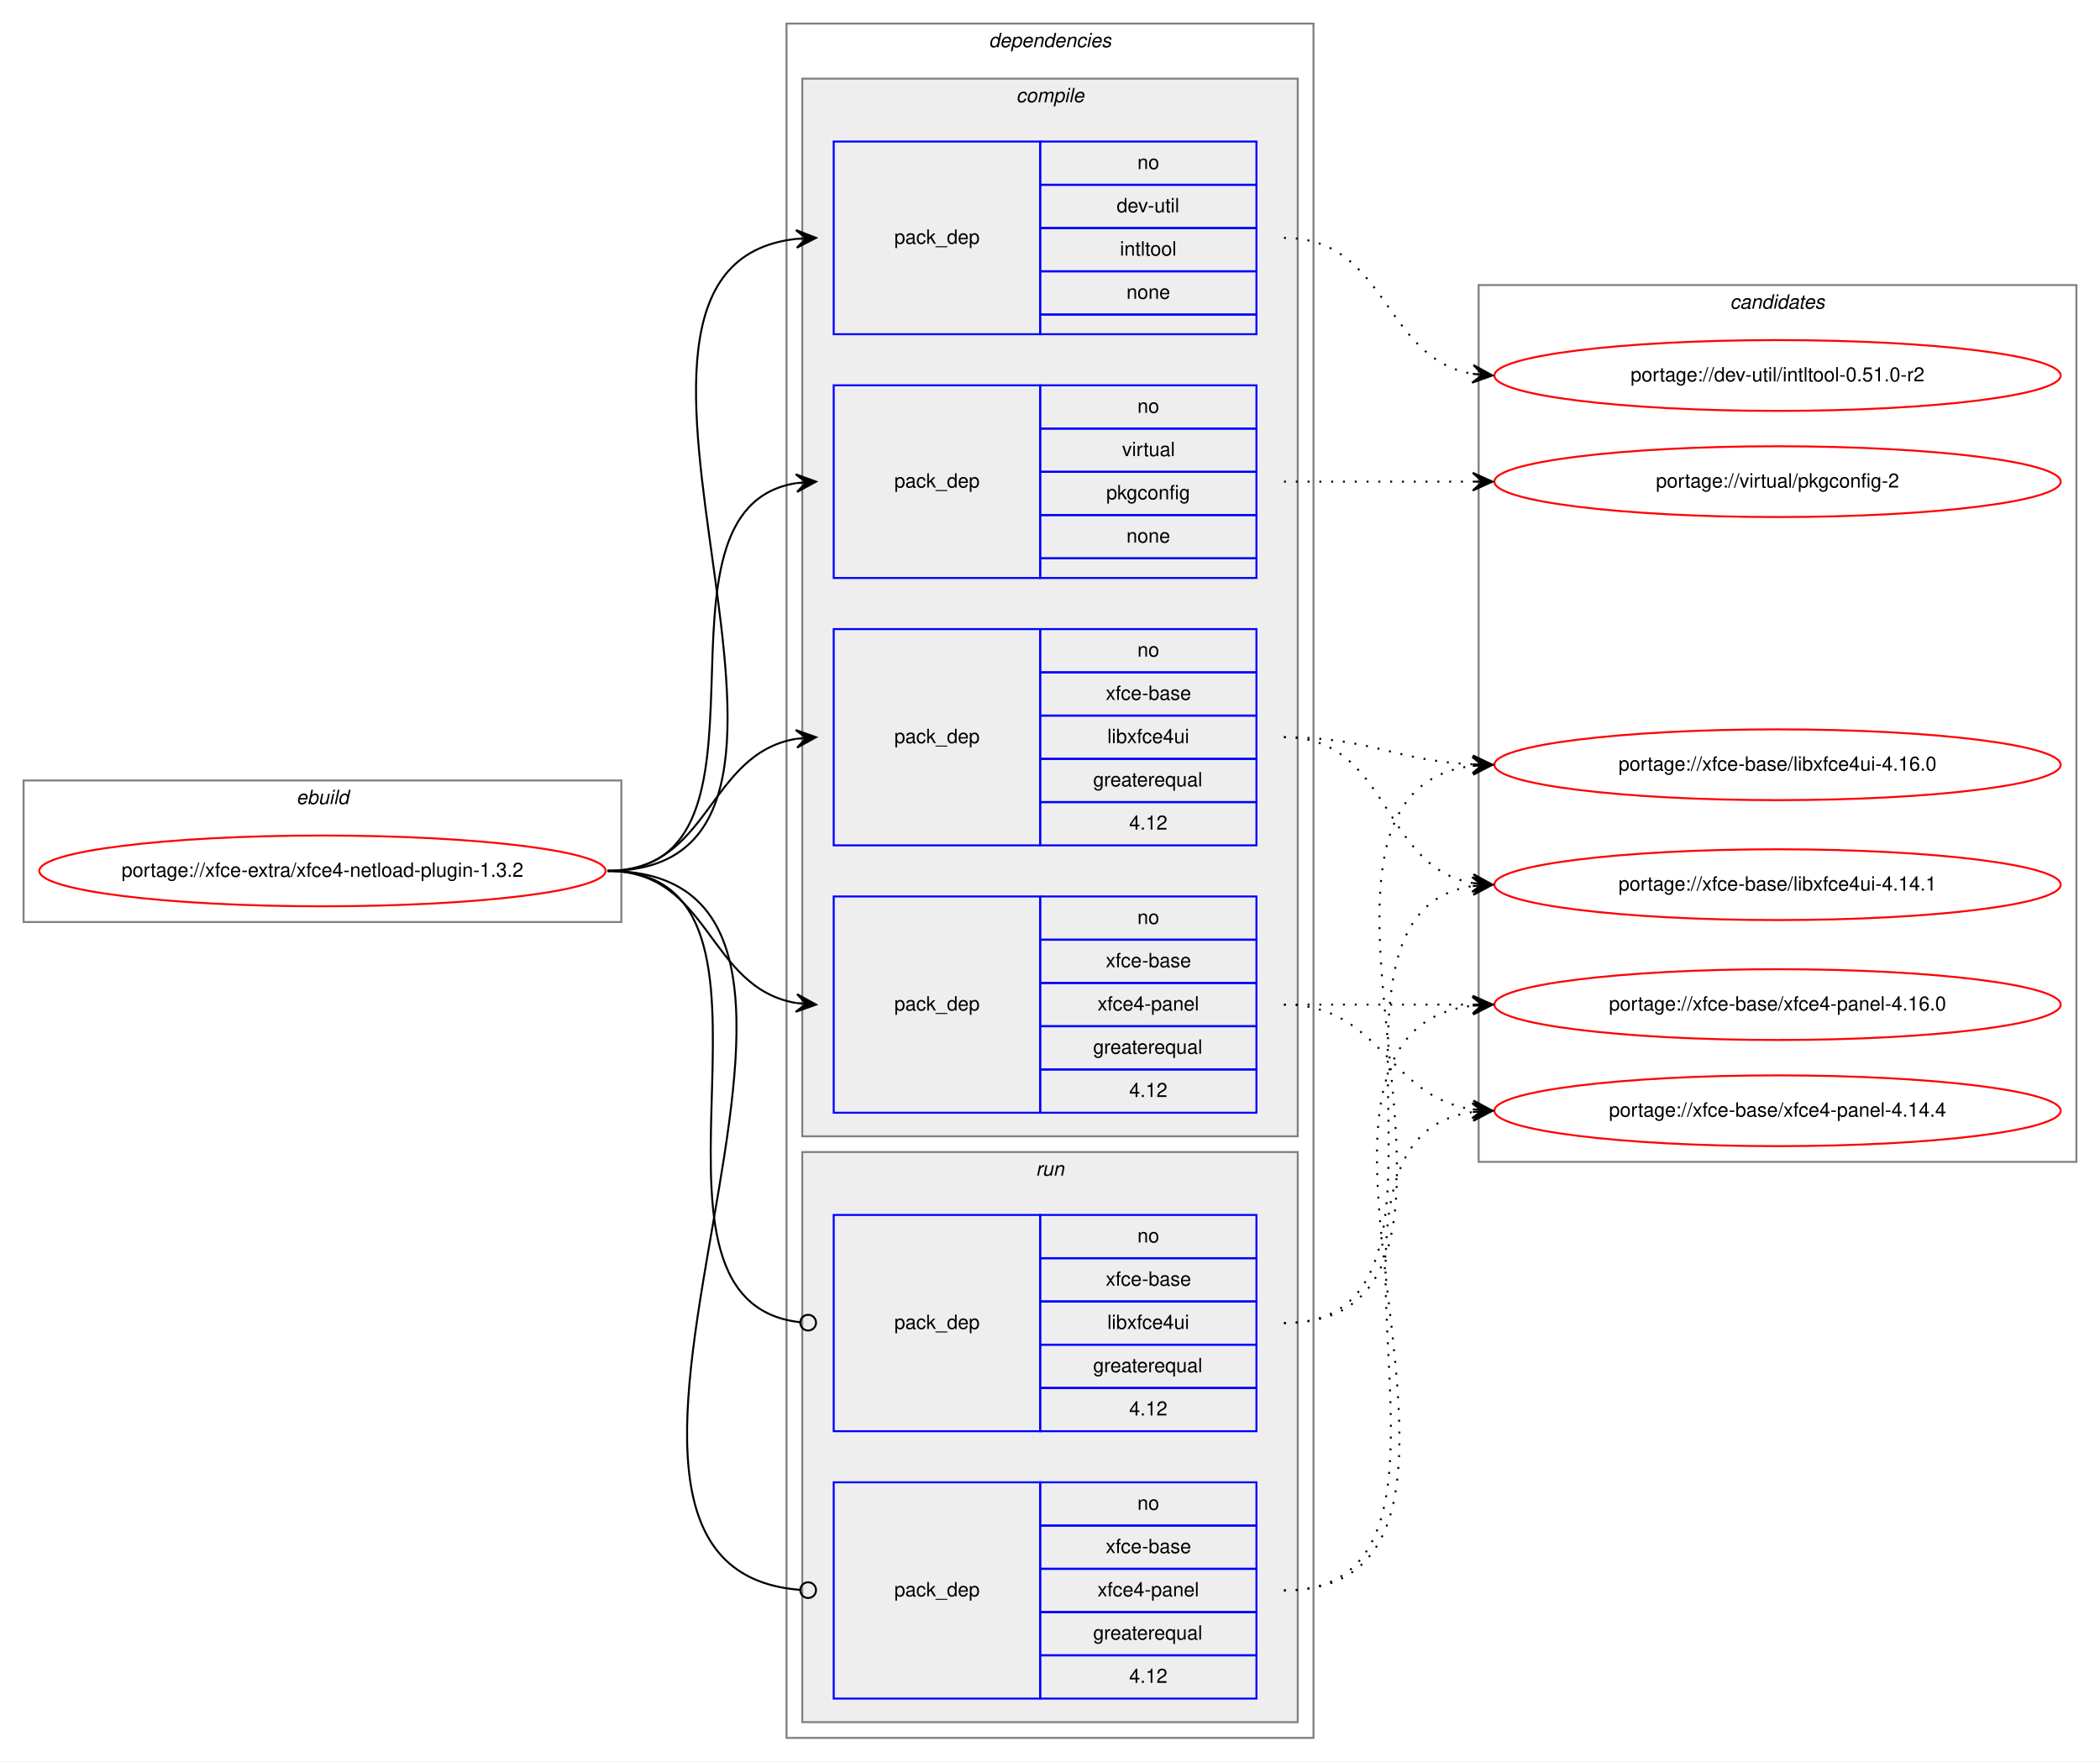
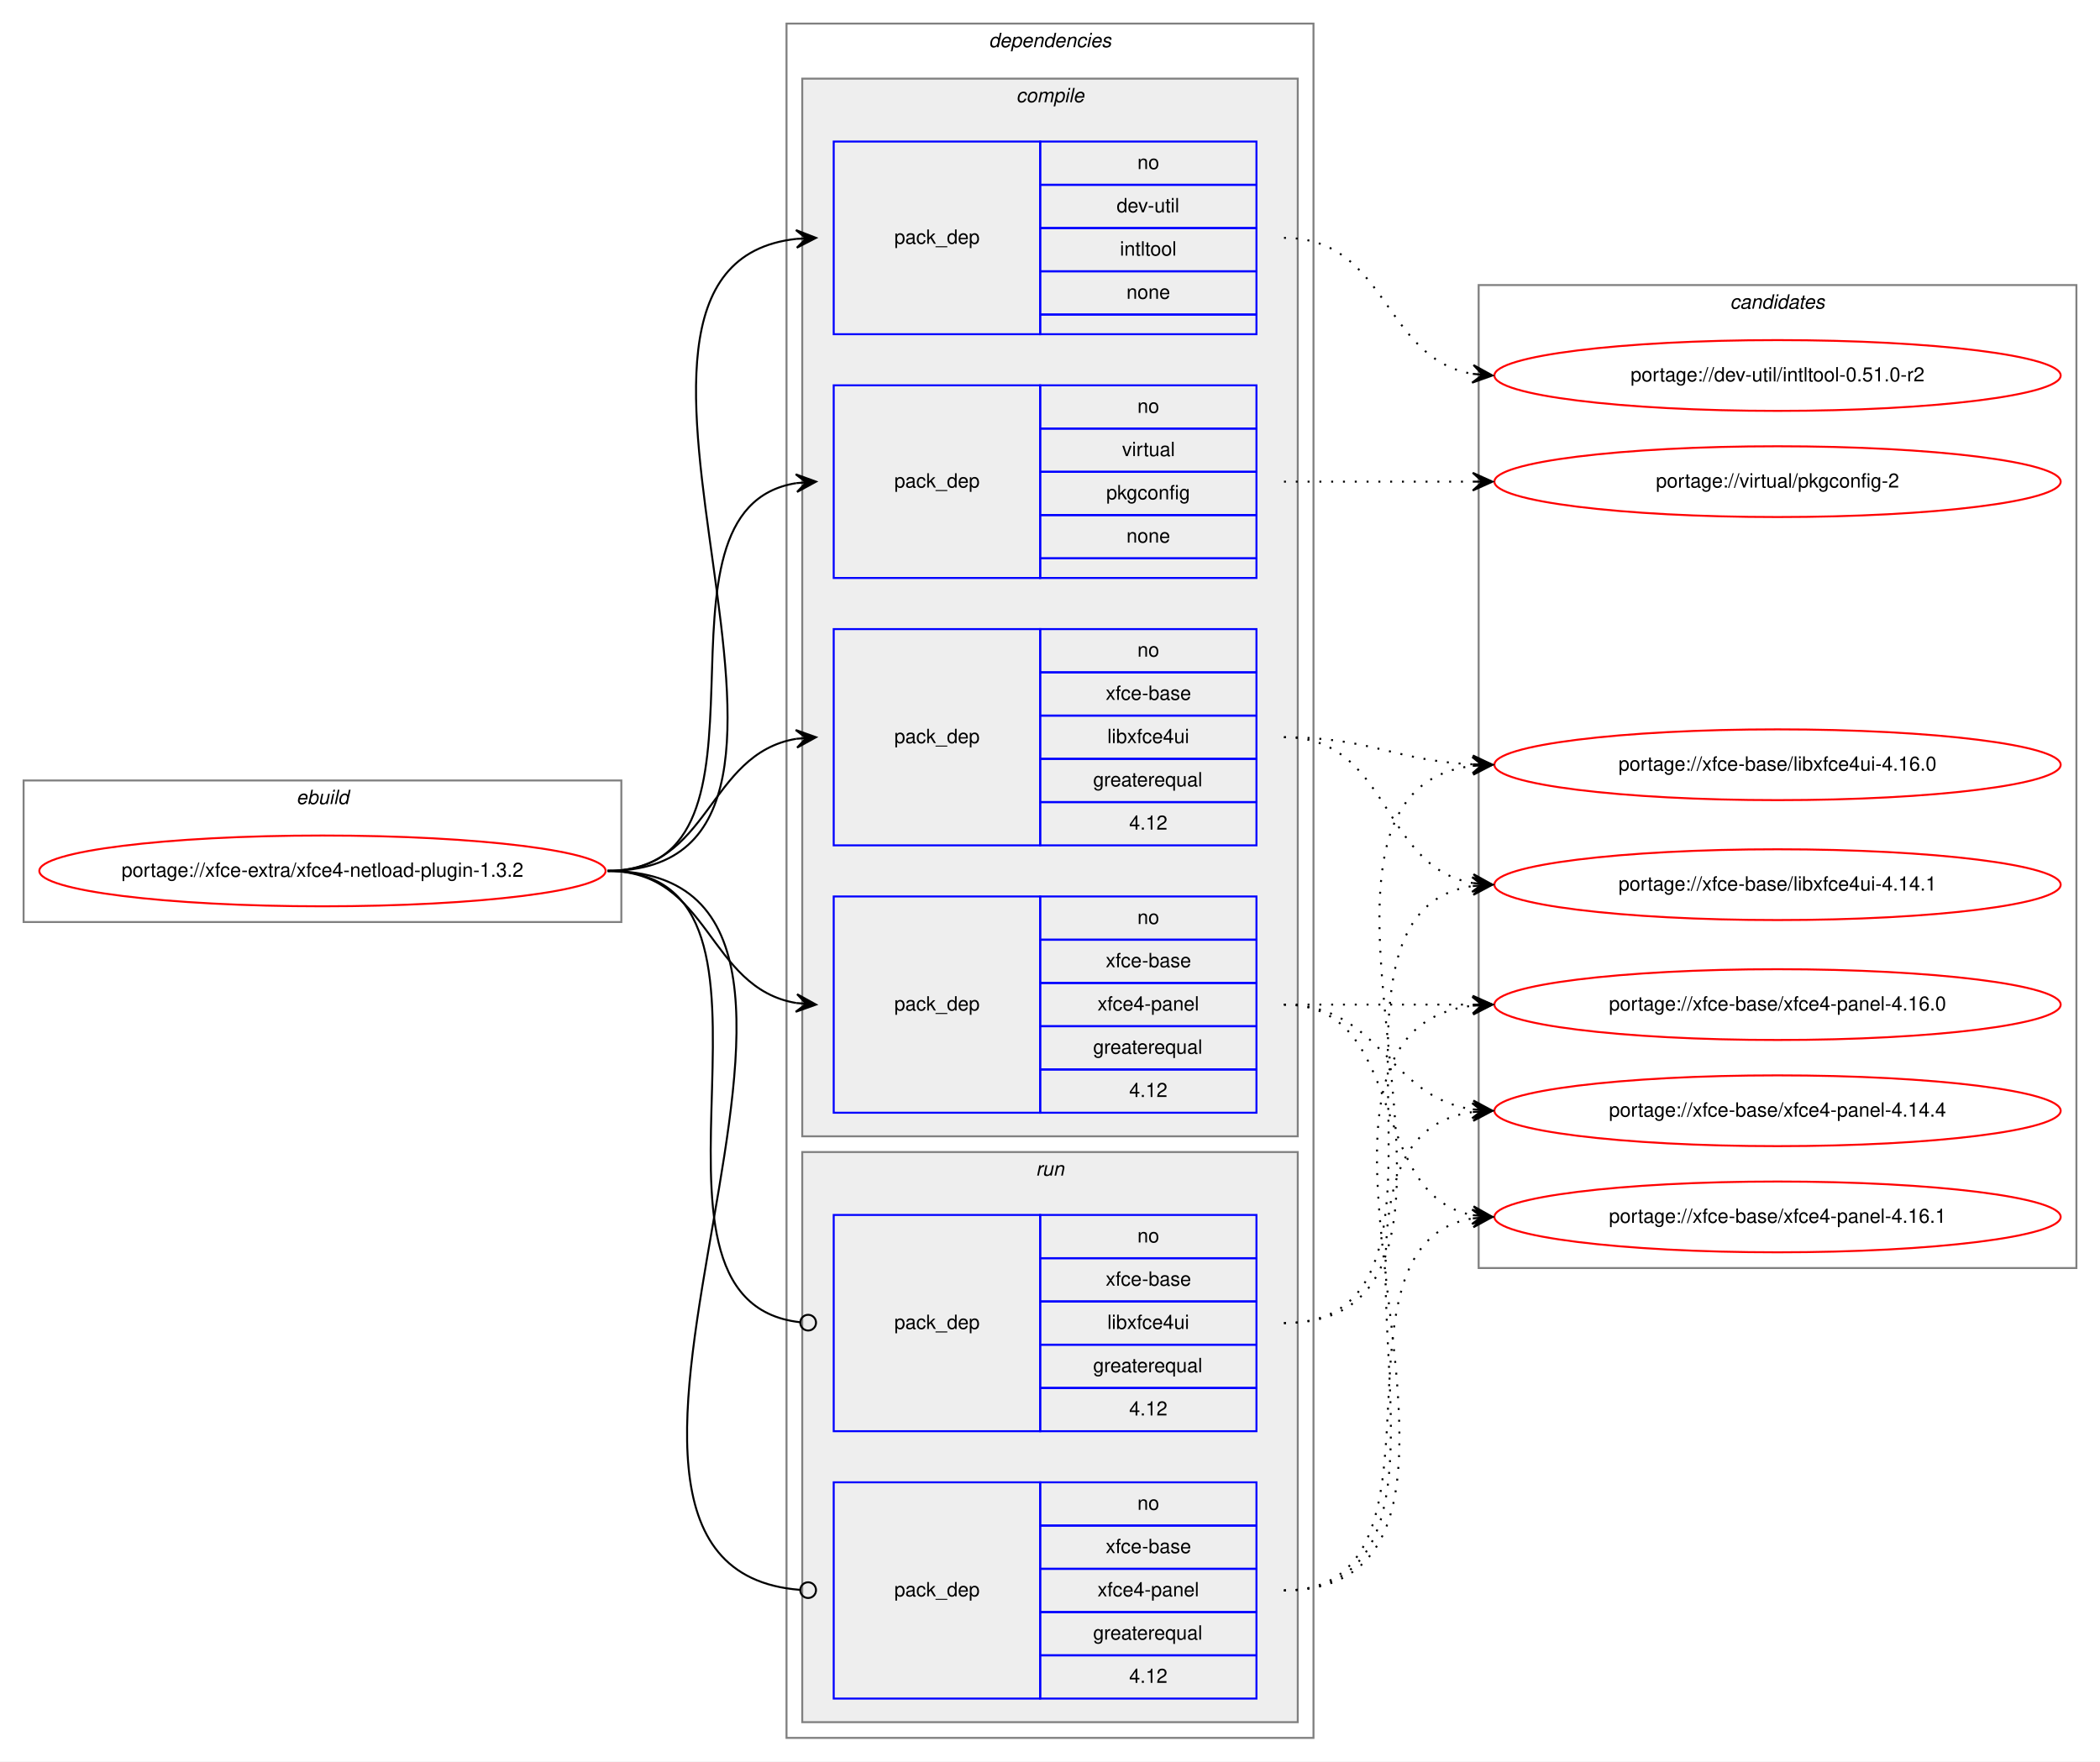
<svg xmlns="http://www.w3.org/2000/svg" xmlns:xlink="http://www.w3.org/1999/xlink" width="1068pt" height="896pt" viewBox="0.00 0.00 1068.00 896.00">
  <g id="graph0" class="graph" transform="scale(1 1) rotate(0) translate(4 892)">
    <polygon fill="white" stroke="transparent" points="-4,4 -4,-892 1064,-892 1064,4 -4,4" />
    <g id="clust1" class="cluster">
      <polygon fill="none" stroke="gray" points="8,-423 8,-495 312,-495 312,-423 8,-423" />
      <text text-anchor="start" x="146.66" y="-483" font-family="Helvetica,sans-Serif" font-style="italic" font-size="10.00">ebuild</text>
    </g>
    <g id="clust2" class="cluster">
      <polygon fill="none" stroke="gray" points="396,-8 396,-880 664,-880 664,-8 396,-8" />
      <text text-anchor="start" x="498.88" y="-868" font-family="Helvetica,sans-Serif" font-style="italic" font-size="10.00">dependencies</text>
    </g>
    <g id="clust3" class="cluster">
      <polygon fill="#eeeeee" stroke="gray" points="404,-314 404,-852 656,-852 656,-314 404,-314" />
      <text text-anchor="start" x="512.78" y="-840" font-family="Helvetica,sans-Serif" font-style="italic" font-size="10.00">compile</text>
    </g>
    <g id="clust9" class="cluster">
      <polygon fill="#eeeeee" stroke="gray" points="404,-16 404,-306 656,-306 656,-16 404,-16" />
      <text text-anchor="start" x="522.78" y="-294" font-family="Helvetica,sans-Serif" font-style="italic" font-size="10.00">run</text>
    </g>
    <g id="clust12" class="cluster">
-       <polygon fill="none" stroke="gray" points="748,-301 748,-747 1052,-747 1052,-301 748,-301" />
+       <polygon fill="none" stroke="gray" points="748,-247 748,-747 1052,-747 1052,-247 748,-247" />
      <text text-anchor="start" x="875.82" y="-735" font-family="Helvetica,sans-Serif" font-style="italic" font-size="10.00">candidates</text>
    </g>
    <g id="node1" class="node">
      <g id="a_node1">
        <a xlink:href="../xfce-extra/xfce4-netload-plugin-1.3.2.svg" xlink:title="portage://xfce-extra/xfce4-netload-plugin-1.3.2">
          <ellipse fill="none" stroke="red" cx="160" cy="-449" rx="144" ry="18" />
          <text text-anchor="middle" x="160" y="-446" font-family="Helvetica,sans-Serif" font-size="10.00">portage://xfce-extra/xfce4-netload-plugin-1.3.2</text>
        </a>
      </g>
    </g>
    <g id="node2" class="node">
      <polygon fill="none" stroke="blue" points="420,-722 420,-820 525,-820 525,-722 420,-722" />
      <text text-anchor="start" x="450.82" y="-768" font-family="Helvetica,sans-Serif" font-size="10.00">pack_dep</text>
      <polygon fill="none" stroke="blue" points="525,-798 525,-820 635,-820 635,-798 525,-798" />
      <text text-anchor="start" x="574.44" y="-806" font-family="Helvetica,sans-Serif" font-size="10.00">no</text>
      <polygon fill="none" stroke="blue" points="525,-776 525,-798 635,-798 635,-776 525,-776" />
      <text text-anchor="start" x="563.89" y="-784" font-family="Helvetica,sans-Serif" font-size="10.00">dev-util</text>
      <polygon fill="none" stroke="blue" points="525,-754 525,-776 635,-776 635,-754 525,-754" />
      <text text-anchor="start" x="565.55" y="-762" font-family="Helvetica,sans-Serif" font-size="10.00">intltool</text>
      <polygon fill="none" stroke="blue" points="525,-732 525,-754 635,-754 635,-732 525,-732" />
      <text text-anchor="start" x="568.88" y="-740" font-family="Helvetica,sans-Serif" font-size="10.00">none</text>
      <polygon fill="none" stroke="blue" points="525,-722 525,-732 635,-732 635,-722 525,-722" />
    </g>
    <g id="edge1" class="edge">
      <path fill="none" stroke="black" d="M305,-449C452.13,-449 269.3,-756.08 400.97,-770.48" />
      <polygon fill="black" stroke="black" points="411,-771 400.78,-774.97 406.01,-770.74 401.01,-770.48 401.01,-770.48 401.01,-770.48 406.01,-770.74 401.25,-765.99 411,-771 411,-771" />
    </g>
    <g id="node3" class="node">
      <polygon fill="none" stroke="blue" points="420,-598 420,-696 525,-696 525,-598 420,-598" />
      <text text-anchor="start" x="450.82" y="-644" font-family="Helvetica,sans-Serif" font-size="10.00">pack_dep</text>
      <polygon fill="none" stroke="blue" points="525,-674 525,-696 635,-696 635,-674 525,-674" />
      <text text-anchor="start" x="574.44" y="-682" font-family="Helvetica,sans-Serif" font-size="10.00">no</text>
      <polygon fill="none" stroke="blue" points="525,-652 525,-674 635,-674 635,-652 525,-652" />
      <text text-anchor="start" x="566.67" y="-660" font-family="Helvetica,sans-Serif" font-size="10.00">virtual</text>
      <polygon fill="none" stroke="blue" points="525,-630 525,-652 635,-652 635,-630 525,-630" />
      <text text-anchor="start" x="558.6" y="-638" font-family="Helvetica,sans-Serif" font-size="10.00">pkgconfig</text>
      <polygon fill="none" stroke="blue" points="525,-608 525,-630 635,-630 635,-608 525,-608" />
      <text text-anchor="start" x="568.88" y="-616" font-family="Helvetica,sans-Serif" font-size="10.00">none</text>
      <polygon fill="none" stroke="blue" points="525,-598 525,-608 635,-608 635,-598 525,-598" />
    </g>
    <g id="edge2" class="edge">
      <path fill="none" stroke="black" d="M305,-449C401.21,-449 317.7,-632.95 400.92,-646.24" />
      <polygon fill="black" stroke="black" points="411,-647 400.69,-650.74 406.01,-646.63 401.03,-646.25 401.03,-646.25 401.03,-646.25 406.01,-646.63 401.37,-641.76 411,-647 411,-647" />
    </g>
    <g id="node4" class="node">
      <polygon fill="none" stroke="blue" points="420,-462 420,-572 525,-572 525,-462 420,-462" />
      <text text-anchor="start" x="450.82" y="-514" font-family="Helvetica,sans-Serif" font-size="10.00">pack_dep</text>
      <polygon fill="none" stroke="blue" points="525,-550 525,-572 635,-572 635,-550 525,-550" />
      <text text-anchor="start" x="574.44" y="-558" font-family="Helvetica,sans-Serif" font-size="10.00">no</text>
      <polygon fill="none" stroke="blue" points="525,-528 525,-550 635,-550 635,-528 525,-528" />
      <text text-anchor="start" x="558.33" y="-536" font-family="Helvetica,sans-Serif" font-size="10.00">xfce-base</text>
      <polygon fill="none" stroke="blue" points="525,-506 525,-528 635,-528 635,-506 525,-506" />
      <text text-anchor="start" x="559.16" y="-514" font-family="Helvetica,sans-Serif" font-size="10.00">libxfce4ui</text>
      <polygon fill="none" stroke="blue" points="525,-484 525,-506 635,-506 635,-484 525,-484" />
      <text text-anchor="start" x="551.94" y="-492" font-family="Helvetica,sans-Serif" font-size="10.00">greaterequal</text>
      <polygon fill="none" stroke="blue" points="525,-462 525,-484 635,-484 635,-462 525,-462" />
      <text text-anchor="start" x="570.27" y="-470" font-family="Helvetica,sans-Serif" font-size="10.00">4.12</text>
    </g>
    <g id="edge3" class="edge">
      <path fill="none" stroke="black" d="M305,-449C357.36,-449 355.54,-508.52 400.92,-516.19" />
      <polygon fill="black" stroke="black" points="411,-517 400.67,-520.68 406.02,-516.6 401.03,-516.2 401.03,-516.2 401.03,-516.2 406.02,-516.6 401.39,-511.71 411,-517 411,-517" />
    </g>
    <g id="node5" class="node">
      <polygon fill="none" stroke="blue" points="420,-326 420,-436 525,-436 525,-326 420,-326" />
      <text text-anchor="start" x="450.82" y="-378" font-family="Helvetica,sans-Serif" font-size="10.00">pack_dep</text>
      <polygon fill="none" stroke="blue" points="525,-414 525,-436 635,-436 635,-414 525,-414" />
      <text text-anchor="start" x="574.44" y="-422" font-family="Helvetica,sans-Serif" font-size="10.00">no</text>
      <polygon fill="none" stroke="blue" points="525,-392 525,-414 635,-414 635,-392 525,-392" />
      <text text-anchor="start" x="558.33" y="-400" font-family="Helvetica,sans-Serif" font-size="10.00">xfce-base</text>
      <polygon fill="none" stroke="blue" points="525,-370 525,-392 635,-392 635,-370 525,-370" />
      <text text-anchor="start" x="554.16" y="-378" font-family="Helvetica,sans-Serif" font-size="10.00">xfce4-panel</text>
      <polygon fill="none" stroke="blue" points="525,-348 525,-370 635,-370 635,-348 525,-348" />
      <text text-anchor="start" x="551.94" y="-356" font-family="Helvetica,sans-Serif" font-size="10.00">greaterequal</text>
      <polygon fill="none" stroke="blue" points="525,-326 525,-348 635,-348 635,-326 525,-326" />
      <text text-anchor="start" x="570.27" y="-334" font-family="Helvetica,sans-Serif" font-size="10.00">4.12</text>
    </g>
    <g id="edge4" class="edge">
      <path fill="none" stroke="black" d="M305,-449C357.36,-449 355.54,-389.48 400.92,-381.81" />
      <polygon fill="black" stroke="black" points="411,-381 401.39,-386.29 406.02,-381.4 401.03,-381.8 401.03,-381.8 401.03,-381.8 406.02,-381.4 400.67,-377.32 411,-381 411,-381" />
    </g>
    <g id="node6" class="node">
      <polygon fill="none" stroke="blue" points="420,-164 420,-274 525,-274 525,-164 420,-164" />
      <text text-anchor="start" x="450.82" y="-216" font-family="Helvetica,sans-Serif" font-size="10.00">pack_dep</text>
      <polygon fill="none" stroke="blue" points="525,-252 525,-274 635,-274 635,-252 525,-252" />
      <text text-anchor="start" x="574.44" y="-260" font-family="Helvetica,sans-Serif" font-size="10.00">no</text>
      <polygon fill="none" stroke="blue" points="525,-230 525,-252 635,-252 635,-230 525,-230" />
      <text text-anchor="start" x="558.33" y="-238" font-family="Helvetica,sans-Serif" font-size="10.00">xfce-base</text>
      <polygon fill="none" stroke="blue" points="525,-208 525,-230 635,-230 635,-208 525,-208" />
      <text text-anchor="start" x="559.16" y="-216" font-family="Helvetica,sans-Serif" font-size="10.00">libxfce4ui</text>
      <polygon fill="none" stroke="blue" points="525,-186 525,-208 635,-208 635,-186 525,-186" />
      <text text-anchor="start" x="551.94" y="-194" font-family="Helvetica,sans-Serif" font-size="10.00">greaterequal</text>
      <polygon fill="none" stroke="blue" points="525,-164 525,-186 635,-186 635,-164 525,-164" />
      <text text-anchor="start" x="570.27" y="-172" font-family="Helvetica,sans-Serif" font-size="10.00">4.12</text>
    </g>
    <g id="edge5" class="edge">
      <path fill="none" stroke="black" d="M305,-449C414.7,-449 304.34,-230.53 402.87,-219.44" />
      <ellipse fill="none" stroke="black" cx="407.01" cy="-219.21" rx="4" ry="4" />
    </g>
    <g id="node7" class="node">
      <polygon fill="none" stroke="blue" points="420,-28 420,-138 525,-138 525,-28 420,-28" />
      <text text-anchor="start" x="450.82" y="-80" font-family="Helvetica,sans-Serif" font-size="10.00">pack_dep</text>
      <polygon fill="none" stroke="blue" points="525,-116 525,-138 635,-138 635,-116 525,-116" />
      <text text-anchor="start" x="574.44" y="-124" font-family="Helvetica,sans-Serif" font-size="10.00">no</text>
      <polygon fill="none" stroke="blue" points="525,-94 525,-116 635,-116 635,-94 525,-94" />
      <text text-anchor="start" x="558.33" y="-102" font-family="Helvetica,sans-Serif" font-size="10.00">xfce-base</text>
      <polygon fill="none" stroke="blue" points="525,-72 525,-94 635,-94 635,-72 525,-72" />
      <text text-anchor="start" x="554.16" y="-80" font-family="Helvetica,sans-Serif" font-size="10.00">xfce4-panel</text>
      <polygon fill="none" stroke="blue" points="525,-50 525,-72 635,-72 635,-50 525,-50" />
      <text text-anchor="start" x="551.94" y="-58" font-family="Helvetica,sans-Serif" font-size="10.00">greaterequal</text>
      <polygon fill="none" stroke="blue" points="525,-28 525,-50 635,-50 635,-28 525,-28" />
      <text text-anchor="start" x="570.27" y="-36" font-family="Helvetica,sans-Serif" font-size="10.00">4.12</text>
    </g>
    <g id="edge6" class="edge">
      <path fill="none" stroke="black" d="M305,-449C471.54,-449 249.26,-95.05 402.89,-83.3" />
      <ellipse fill="none" stroke="black" cx="407" cy="-83.15" rx="4" ry="4" />
    </g>
    <g id="node8" class="node">
      <g id="a_node8">
        <a xlink:href="../dev-util/intltool-0.51.0-r2.svg" xlink:title="portage://dev-util/intltool-0.51.0-r2">
          <ellipse fill="none" stroke="red" cx="900" cy="-701" rx="144" ry="18" />
          <text text-anchor="middle" x="900" y="-698" font-family="Helvetica,sans-Serif" font-size="10.00">portage://dev-util/intltool-0.51.0-r2</text>
        </a>
      </g>
    </g>
    <g id="edge7" class="edge">
      <path fill="none" stroke="black" stroke-dasharray="1,5" d="M649,-771C701.82,-771 699.17,-709.73 744.84,-701.83" />
      <polygon fill="black" stroke="black" points="755,-701 745.4,-706.3 750.02,-701.41 745.03,-701.82 745.03,-701.82 745.03,-701.82 750.02,-701.41 744.67,-697.33 755,-701 755,-701" />
    </g>
    <g id="node9" class="node">
      <g id="a_node9">
        <a xlink:href="../virtual/pkgconfig-2.svg" xlink:title="portage://virtual/pkgconfig-2">
          <ellipse fill="none" stroke="red" cx="900" cy="-647" rx="144" ry="18" />
          <text text-anchor="middle" x="900" y="-644" font-family="Helvetica,sans-Serif" font-size="10.00">portage://virtual/pkgconfig-2</text>
        </a>
      </g>
    </g>
    <g id="edge8" class="edge">
      <path fill="none" stroke="black" stroke-dasharray="1,5" d="M649,-647C692.43,-647 705.83,-647 744.57,-647" />
      <polygon fill="black" stroke="black" points="755,-647 745,-651.5 750,-647 745,-647 745,-647 745,-647 750,-647 745,-642.5 755,-647 755,-647" />
    </g>
    <g id="node10" class="node">
      <g id="a_node10">
        <a xlink:href="../xfce-base/libxfce4ui-4.16.0.svg" xlink:title="portage://xfce-base/libxfce4ui-4.16.0">
          <ellipse fill="none" stroke="red" cx="900" cy="-503" rx="144" ry="18" />
          <text text-anchor="middle" x="900" y="-500" font-family="Helvetica,sans-Serif" font-size="10.00">portage://xfce-base/libxfce4ui-4.16.0</text>
        </a>
      </g>
    </g>
    <g id="edge9" class="edge">
      <path fill="none" stroke="black" stroke-dasharray="1,5" d="M649,-517C692.99,-517 705.65,-505 744.99,-503.22" />
      <polygon fill="black" stroke="black" points="755,-503 745.1,-507.72 750,-503.11 745,-503.22 745,-503.22 745,-503.22 750,-503.11 744.9,-498.72 755,-503 755,-503" />
    </g>
    <g id="node11" class="node">
      <g id="a_node11">
        <a xlink:href="../xfce-base/libxfce4ui-4.14.1.svg" xlink:title="portage://xfce-base/libxfce4ui-4.14.1">
          <ellipse fill="none" stroke="red" cx="900" cy="-442" rx="144" ry="18" />
          <text text-anchor="middle" x="900" y="-439" font-family="Helvetica,sans-Serif" font-size="10.00">portage://xfce-base/libxfce4ui-4.14.1</text>
        </a>
      </g>
    </g>
    <g id="edge10" class="edge">
      <path fill="none" stroke="black" stroke-dasharray="1,5" d="M649,-517C703.1,-517 698.2,-451.08 744.93,-442.84" />
      <polygon fill="black" stroke="black" points="755,-442 745.41,-447.32 750.02,-442.42 745.03,-442.83 745.03,-442.83 745.03,-442.83 750.02,-442.42 744.66,-438.35 755,-442 755,-442" />
    </g>
    <g id="node12" class="node">
      <g id="a_node12">
+         <a xlink:href="../xfce-base/xfce4-panel-4.16.1.svg" xlink:title="portage://xfce-base/xfce4-panel-4.16.1">
+           <ellipse fill="none" stroke="red" cx="900" cy="-273" rx="144" ry="18" />
+           <text text-anchor="middle" x="900" y="-270" font-family="Helvetica,sans-Serif" font-size="10.00">portage://xfce-base/xfce4-panel-4.16.1</text>
+         </a>
+       </g>
+     </g>
+     <g id="edge11" class="edge">
+       <path fill="none" stroke="black" stroke-dasharray="1,5" d="M649,-381C712.58,-381 690.58,-284.49 744.79,-273.93" />
+       <polygon fill="black" stroke="black" points="755,-273 745.45,-278.39 750.02,-273.46 745.04,-273.91 745.04,-273.91 745.04,-273.91 750.02,-273.46 744.63,-269.43 755,-273 755,-273" />
+     </g>
+     <g id="node13" class="node">
+       <g id="a_node13">
        <a xlink:href="../xfce-base/xfce4-panel-4.16.0.svg" xlink:title="portage://xfce-base/xfce4-panel-4.16.0">
          <ellipse fill="none" stroke="red" cx="900" cy="-381" rx="144" ry="18" />
          <text text-anchor="middle" x="900" y="-378" font-family="Helvetica,sans-Serif" font-size="10.00">portage://xfce-base/xfce4-panel-4.16.0</text>
        </a>
      </g>
    </g>
-     <g id="edge11" class="edge">
+     <g id="edge12" class="edge">
      <path fill="none" stroke="black" stroke-dasharray="1,5" d="M649,-381C692.43,-381 705.83,-381 744.57,-381" />
      <polygon fill="black" stroke="black" points="755,-381 745,-385.5 750,-381 745,-381 745,-381 745,-381 750,-381 745,-376.5 755,-381 755,-381" />
    </g>
-     <g id="node13" class="node">
-       <g id="a_node13">
+     <g id="node14" class="node">
+       <g id="a_node14">
        <a xlink:href="../xfce-base/xfce4-panel-4.14.4.svg" xlink:title="portage://xfce-base/xfce4-panel-4.14.4">
          <ellipse fill="none" stroke="red" cx="900" cy="-327" rx="144" ry="18" />
          <text text-anchor="middle" x="900" y="-324" font-family="Helvetica,sans-Serif" font-size="10.00">portage://xfce-base/xfce4-panel-4.14.4</text>
        </a>
      </g>
    </g>
-     <g id="edge12" class="edge">
+     <g id="edge13" class="edge">
      <path fill="none" stroke="black" stroke-dasharray="1,5" d="M649,-381C698.26,-381 701.85,-334.13 744.86,-327.72" />
      <polygon fill="black" stroke="black" points="755,-327 745.35,-332.2 750.01,-327.36 745.03,-327.71 745.03,-327.71 745.03,-327.71 750.01,-327.36 744.71,-323.22 755,-327 755,-327" />
    </g>
-     <g id="edge13" class="edge">
+     <g id="edge14" class="edge">
      <path fill="none" stroke="black" stroke-dasharray="1,5" d="M649,-219C780.18,-219 628.68,-488.22 744.95,-502.42" />
      <polygon fill="black" stroke="black" points="755,-503 744.76,-506.91 750.01,-502.71 745.02,-502.42 745.02,-502.42 745.02,-502.42 750.01,-502.71 745.28,-497.93 755,-503 755,-503" />
    </g>
-     <g id="edge14" class="edge">
+     <g id="edge15" class="edge">
      <path fill="none" stroke="black" stroke-dasharray="1,5" d="M649,-219C755.09,-219 652.55,-427.44 744.79,-441.28" />
      <polygon fill="black" stroke="black" points="755,-442 744.71,-445.78 750.01,-441.65 745.02,-441.3 745.02,-441.3 745.02,-441.3 750.01,-441.65 745.34,-436.81 755,-442 755,-442" />
    </g>
-     <g id="edge15" class="edge">
+     <g id="edge16" class="edge">
+       <path fill="none" stroke="black" stroke-dasharray="1,5" d="M649,-83C742.11,-83 664.54,-259.16 744.98,-272.23" />
+       <polygon fill="black" stroke="black" points="755,-273 744.69,-276.73 750.01,-272.62 745.03,-272.24 745.03,-272.24 745.03,-272.24 750.01,-272.62 745.37,-267.75 755,-273 755,-273" />
+     </g>
+     <g id="edge17" class="edge">
      <path fill="none" stroke="black" stroke-dasharray="1,5" d="M649,-83C786,-83 623.12,-366.06 744.89,-380.43" />
      <polygon fill="black" stroke="black" points="755,-381 744.76,-384.93 750.01,-380.72 745.02,-380.44 745.02,-380.44 745.02,-380.44 750.01,-380.72 745.27,-375.95 755,-381 755,-381" />
    </g>
-     <g id="edge16" class="edge">
+     <g id="edge18" class="edge">
      <path fill="none" stroke="black" stroke-dasharray="1,5" d="M649,-83C763.66,-83 644.44,-312.45 744.93,-326.34" />
      <polygon fill="black" stroke="black" points="755,-327 744.73,-330.84 750.01,-326.67 745.02,-326.35 745.02,-326.35 745.02,-326.35 750.01,-326.67 745.31,-321.86 755,-327 755,-327" />
    </g>
  </g>
</svg>
